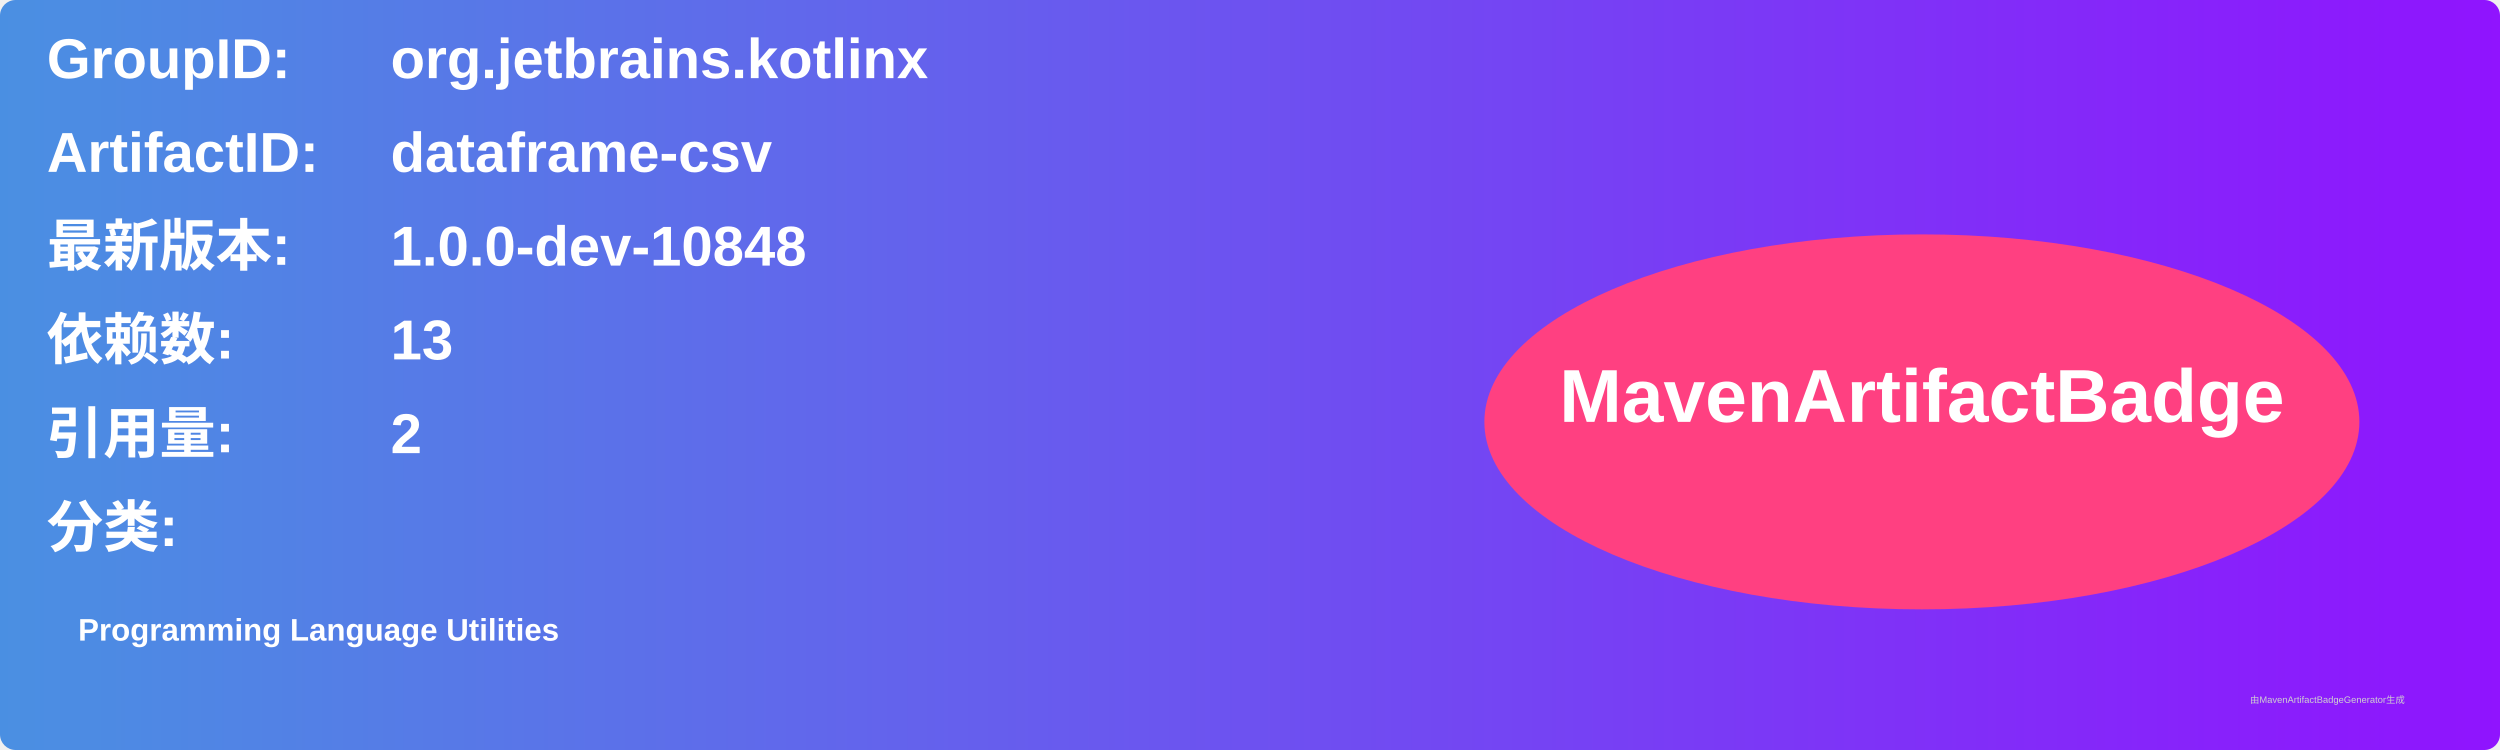
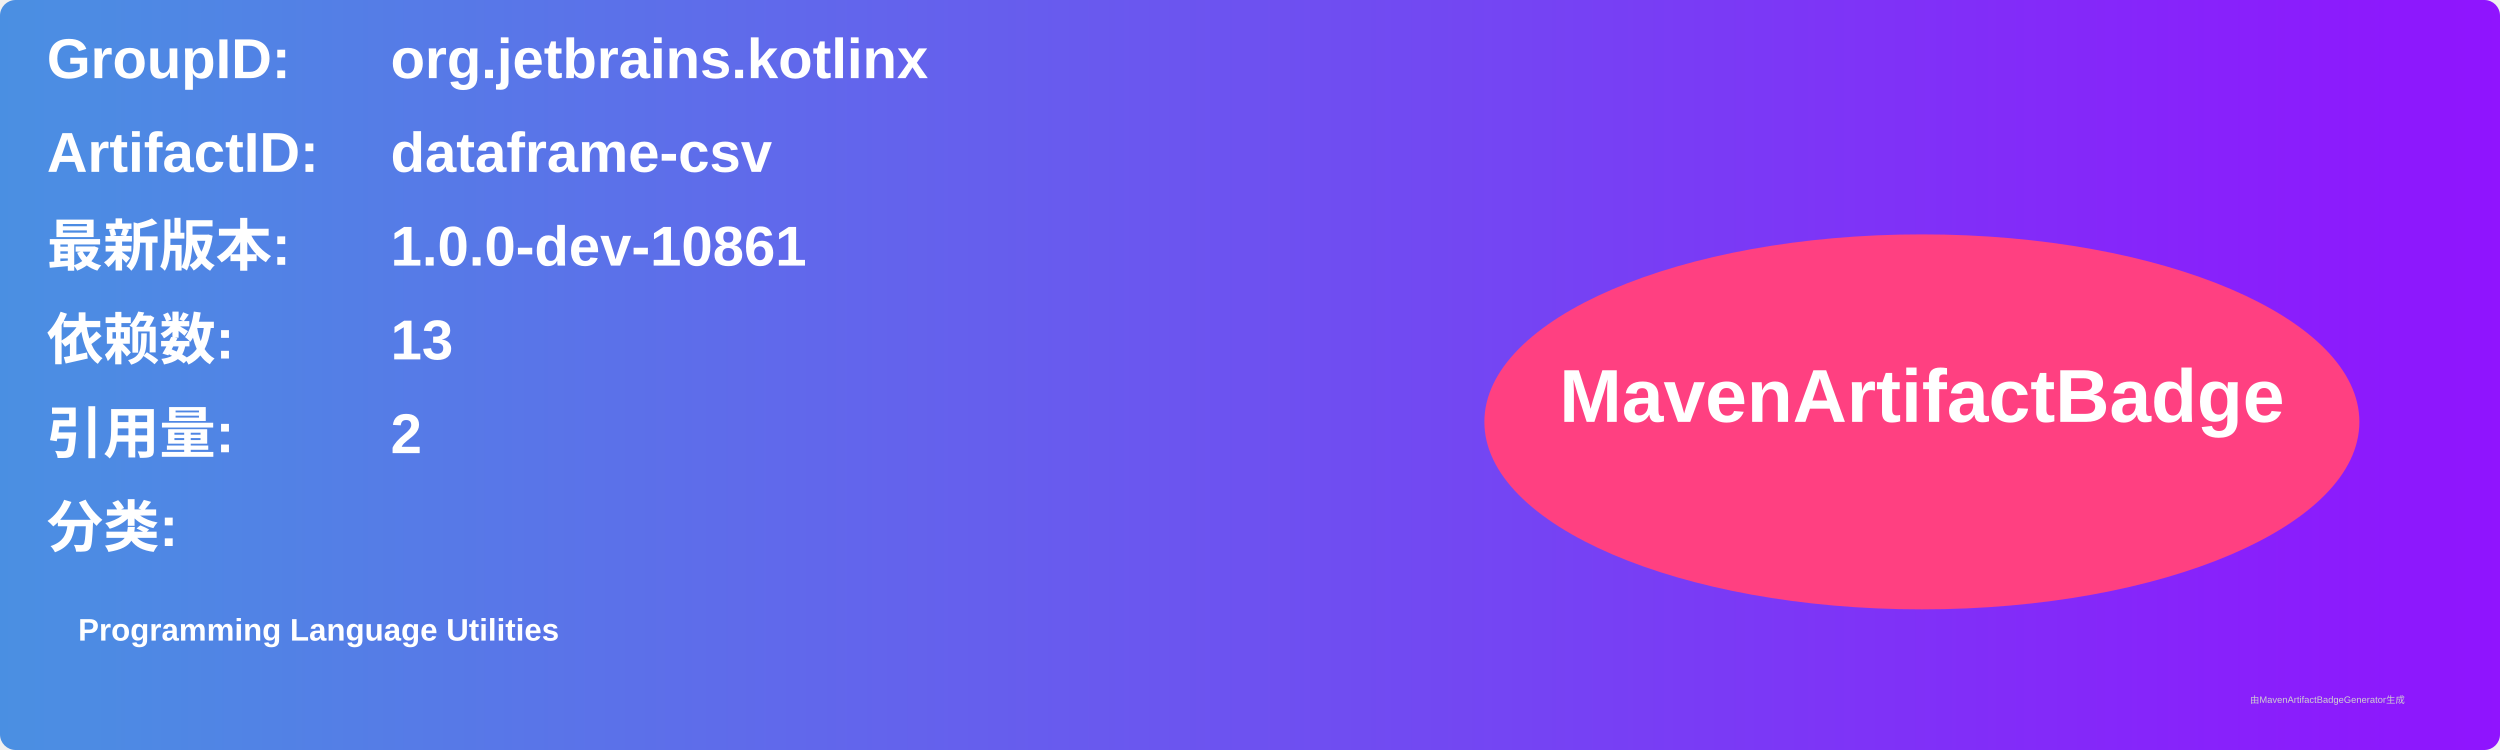
<svg xmlns="http://www.w3.org/2000/svg" width="800" height="240" viewBox="0 0 800 240">
  <linearGradient id="grad" x1="0%" y1="0%" x2="100%" y2="0%">
    <stop offset="0%" stop-color="#4a90e2" />
    <stop offset="100%" stop-color="#9013fe" />
  </linearGradient>
  <rect width="100%" height="100%" rx="5" ry="5" fill="url(#grad)" />
  <g transform="translate(15, 15)">
    <text x="0" y="10" font-family="Arial" font-size="18" fill="white" font-weight="bold" width="260">GroupID:</text>
    <text x="110" y="10" font-family="Arial" font-size="18" fill="white" font-weight="bold" width="460">org.jetbrains.kotlinx</text>
    <text x="0" y="40" font-family="Arial" font-size="18" fill="white" font-weight="bold" width="260">ArtifactID:</text>
    <text x="110" y="40" font-family="Arial" font-size="18" fill="white" font-weight="bold" width="460">dataframe-csv</text>
    <text x="0" y="70" font-family="Arial" font-size="18" fill="white" font-weight="bold">最新版本:</text>
    <text x="110" y="70" font-family="Arial" font-size="18" fill="white" font-weight="bold">
-       <tspan font-weight="bold">1.0.0-dev-10848</tspan>
+       <tspan font-weight="bold">1.0.0-dev-10861</tspan>
    </text>
    <text x="0" y="100" font-family="Arial" font-size="18" fill="white" font-weight="bold">依赖数: </text>
    <text x="110" y="100" font-family="Arial" font-size="18" fill="white">
      <tspan font-weight="bold">13</tspan>
    </text>
    <text x="0" y="130" font-family="Arial" font-size="18" fill="white" font-weight="bold">引用量: </text>
    <text x="110" y="130" font-family="Arial" font-size="18" fill="white">
      <tspan font-weight="bold">2</tspan>
    </text>
    <text x="0" y="160" font-family="Arial" font-size="18" fill="white" font-weight="bold">分类:</text>
    <text x="10" y="190" font-family="Arial" font-size="10" fill="white">
      <tspan font-weight="bold">Programming Language Utilities</tspan>
    </text>
    <ellipse cx="600" cy="120" rx="140" ry="60" fill="#ff4081" />
    <text x="600" y="120" text-anchor="middle" font-family="Arial" font-size="24" fill="white" font-weight="bold">MavenArtifactBadge</text>
  </g>
  <text x="720" y="225" font-family="Arial" font-size="3" fill="#d0d0d0">由MavenArtifactBadgeGenerator生成</text>
</svg>
